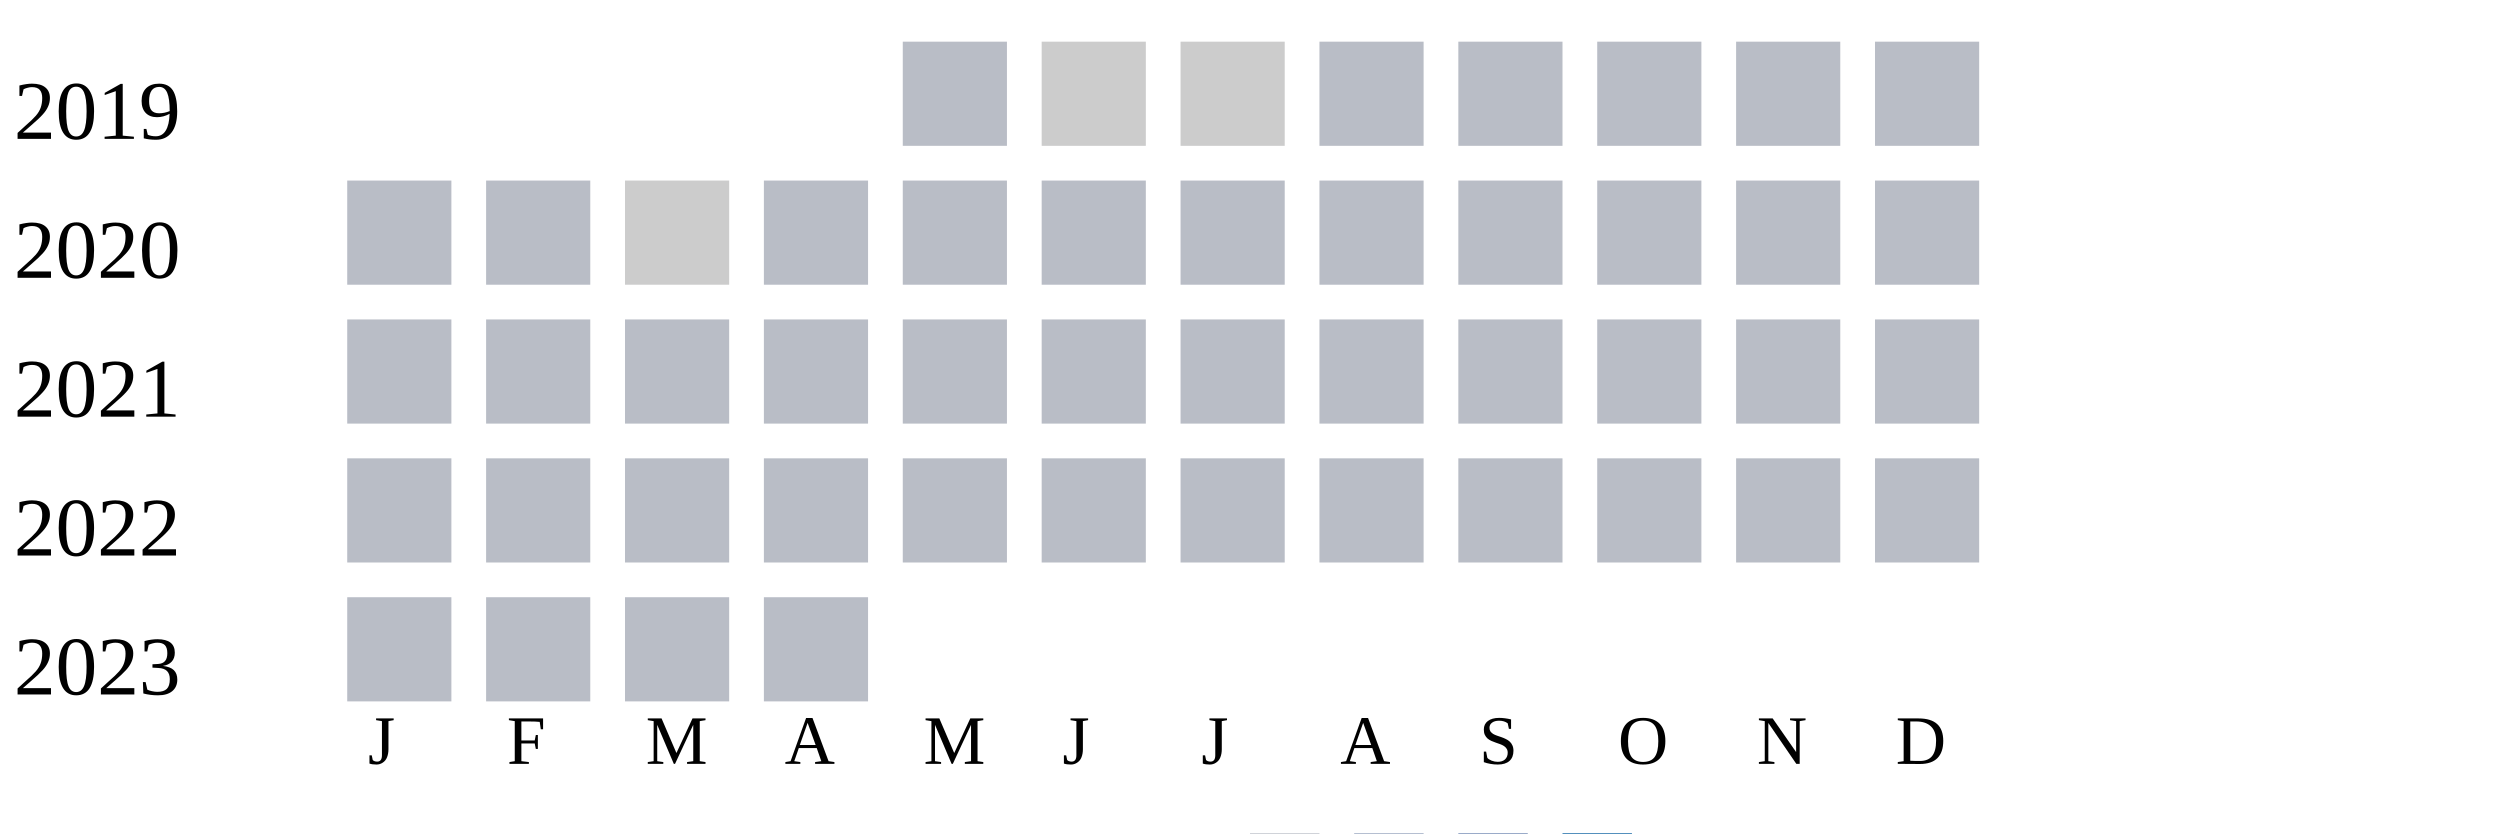
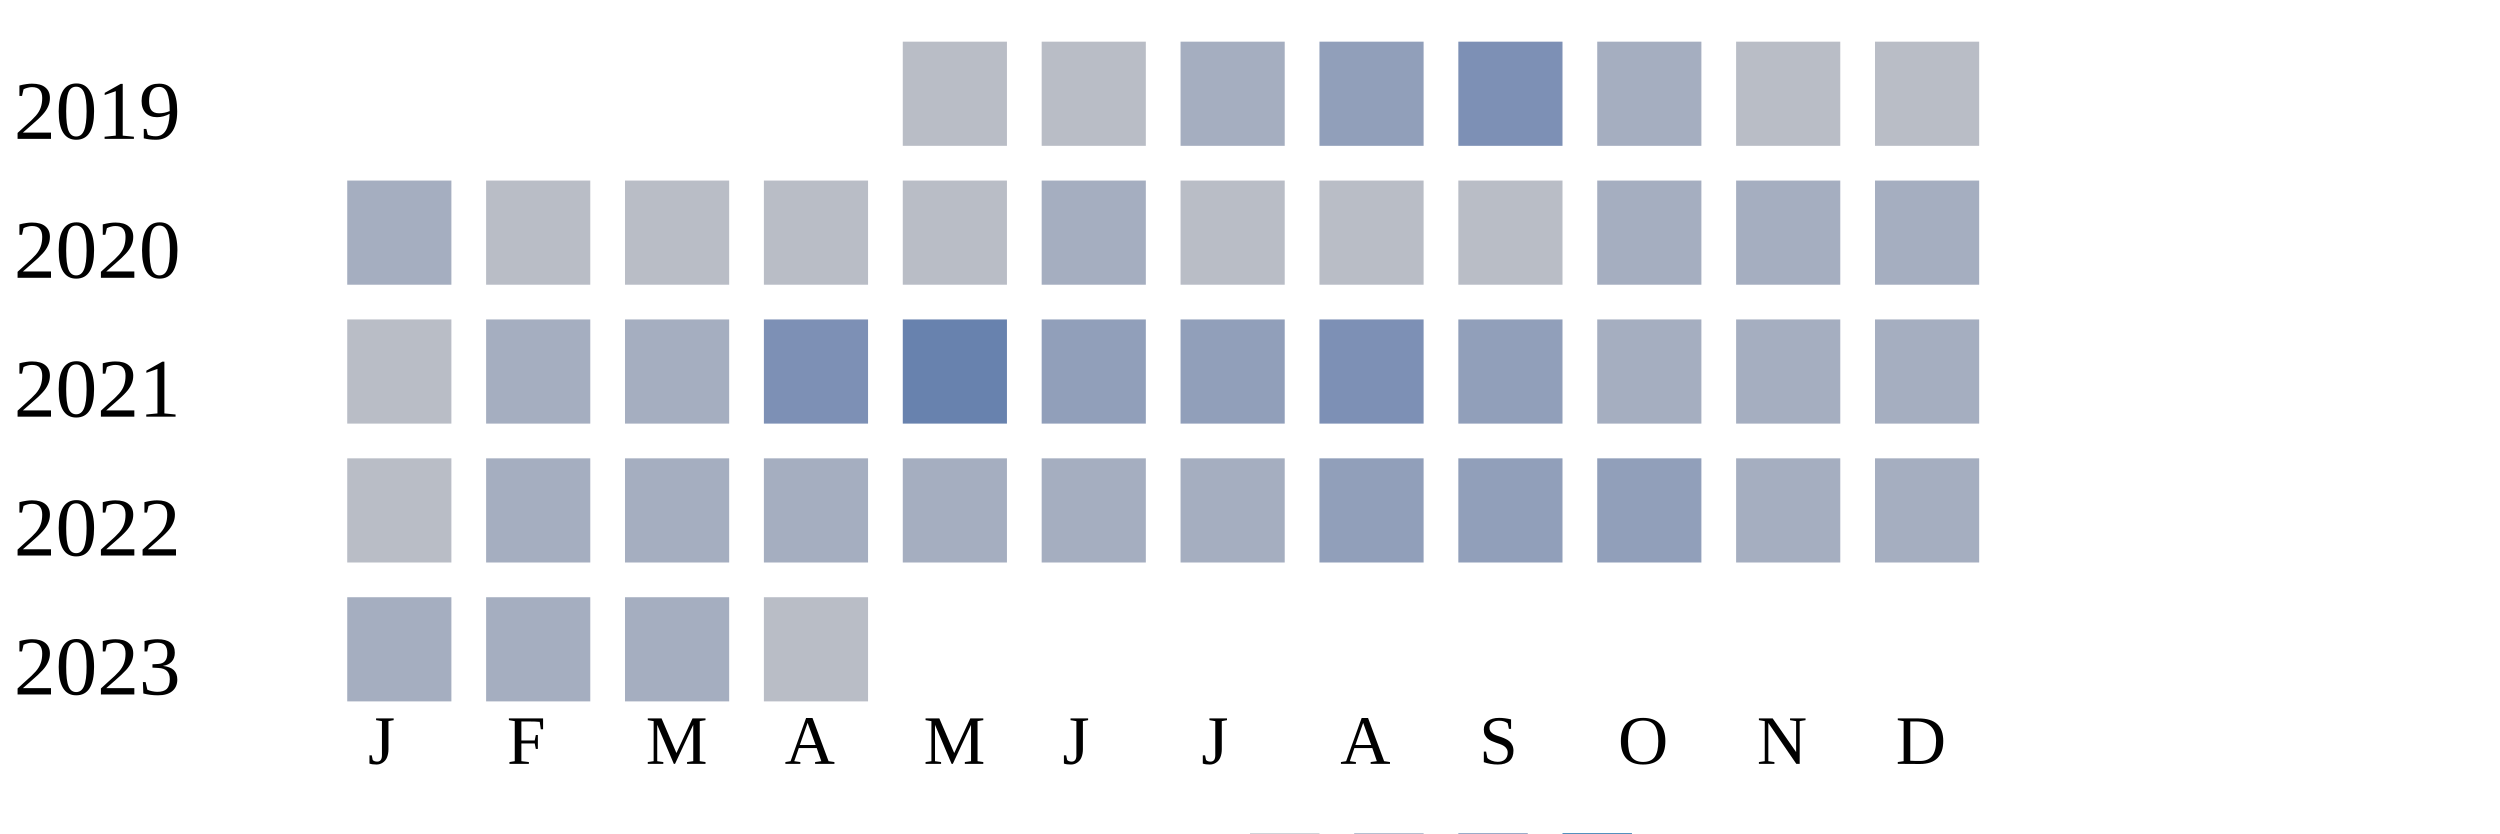
<svg xmlns="http://www.w3.org/2000/svg" width="360" height="120">
  <g transform="translate(0 0)">
    <text x="2" y="20">2019</text>
    <rect x="130" y="6" width="15" height="15" fill="#b9bdc6" />
-     <rect x="150" y="6" width="15" height="15" fill="#cccccc" />
-     <rect x="170" y="6" width="15" height="15" fill="#cccccc" />
-     <rect x="190" y="6" width="15" height="15" fill="#b9bdc6" />
-     <rect x="210" y="6" width="15" height="15" fill="#b9bdc6" />
-     <rect x="230" y="6" width="15" height="15" fill="#b9bdc6" />
+     <rect x="150" y="6" width="15" height="15" fill="#b9bdc6" />
+     <rect x="170" y="6" width="15" height="15" fill="#a5aec0" />
+     <rect x="190" y="6" width="15" height="15" fill="#919fba" />
+     <rect x="210" y="6" width="15" height="15" fill="#7d90b5" />
+     <rect x="230" y="6" width="15" height="15" fill="#a5aec0" />
    <rect x="250" y="6" width="15" height="15" fill="#b9bdc6" />
    <rect x="270" y="6" width="15" height="15" fill="#b9bdc6" />
  </g>
  <g transform="translate(0 20)">
    <text x="2" y="20">2020</text>
-     <rect x="50" y="6" width="15" height="15" fill="#b9bdc6" />
+     <rect x="50" y="6" width="15" height="15" fill="#a5aec0" />
    <rect x="70" y="6" width="15" height="15" fill="#b9bdc6" />
-     <rect x="90" y="6" width="15" height="15" fill="#cccccc" />
+     <rect x="90" y="6" width="15" height="15" fill="#b9bdc6" />
    <rect x="110" y="6" width="15" height="15" fill="#b9bdc6" />
    <rect x="130" y="6" width="15" height="15" fill="#b9bdc6" />
-     <rect x="150" y="6" width="15" height="15" fill="#b9bdc6" />
+     <rect x="150" y="6" width="15" height="15" fill="#a5aec0" />
    <rect x="170" y="6" width="15" height="15" fill="#b9bdc6" />
    <rect x="190" y="6" width="15" height="15" fill="#b9bdc6" />
    <rect x="210" y="6" width="15" height="15" fill="#b9bdc6" />
-     <rect x="230" y="6" width="15" height="15" fill="#b9bdc6" />
-     <rect x="250" y="6" width="15" height="15" fill="#b9bdc6" />
-     <rect x="270" y="6" width="15" height="15" fill="#b9bdc6" />
+     <rect x="230" y="6" width="15" height="15" fill="#a5aec0" />
+     <rect x="250" y="6" width="15" height="15" fill="#a5aec0" />
+     <rect x="270" y="6" width="15" height="15" fill="#a5aec0" />
  </g>
  <g transform="translate(0 40)">
    <text x="2" y="20">2021</text>
    <rect x="50" y="6" width="15" height="15" fill="#b9bdc6" />
-     <rect x="70" y="6" width="15" height="15" fill="#b9bdc6" />
-     <rect x="90" y="6" width="15" height="15" fill="#b9bdc6" />
-     <rect x="110" y="6" width="15" height="15" fill="#b9bdc6" />
-     <rect x="130" y="6" width="15" height="15" fill="#b9bdc6" />
-     <rect x="150" y="6" width="15" height="15" fill="#b9bdc6" />
-     <rect x="170" y="6" width="15" height="15" fill="#b9bdc6" />
-     <rect x="190" y="6" width="15" height="15" fill="#b9bdc6" />
-     <rect x="210" y="6" width="15" height="15" fill="#b9bdc6" />
-     <rect x="230" y="6" width="15" height="15" fill="#b9bdc6" />
-     <rect x="250" y="6" width="15" height="15" fill="#b9bdc6" />
-     <rect x="270" y="6" width="15" height="15" fill="#b9bdc6" />
+     <rect x="70" y="6" width="15" height="15" fill="#a5aec0" />
+     <rect x="90" y="6" width="15" height="15" fill="#a5aec0" />
+     <rect x="110" y="6" width="15" height="15" fill="#7d90b5" />
+     <rect x="130" y="6" width="15" height="15" fill="#6882ae" />
+     <rect x="150" y="6" width="15" height="15" fill="#919fba" />
+     <rect x="170" y="6" width="15" height="15" fill="#919fba" />
+     <rect x="190" y="6" width="15" height="15" fill="#7d90b5" />
+     <rect x="210" y="6" width="15" height="15" fill="#919fba" />
+     <rect x="230" y="6" width="15" height="15" fill="#a5aec0" />
+     <rect x="250" y="6" width="15" height="15" fill="#a5aec0" />
+     <rect x="270" y="6" width="15" height="15" fill="#a5aec0" />
  </g>
  <g transform="translate(0 60)">
    <text x="2" y="20">2022</text>
    <rect x="50" y="6" width="15" height="15" fill="#b9bdc6" />
-     <rect x="70" y="6" width="15" height="15" fill="#b9bdc6" />
-     <rect x="90" y="6" width="15" height="15" fill="#b9bdc6" />
-     <rect x="110" y="6" width="15" height="15" fill="#b9bdc6" />
-     <rect x="130" y="6" width="15" height="15" fill="#b9bdc6" />
-     <rect x="150" y="6" width="15" height="15" fill="#b9bdc6" />
-     <rect x="170" y="6" width="15" height="15" fill="#b9bdc6" />
-     <rect x="190" y="6" width="15" height="15" fill="#b9bdc6" />
-     <rect x="210" y="6" width="15" height="15" fill="#b9bdc6" />
-     <rect x="230" y="6" width="15" height="15" fill="#b9bdc6" />
-     <rect x="250" y="6" width="15" height="15" fill="#b9bdc6" />
-     <rect x="270" y="6" width="15" height="15" fill="#b9bdc6" />
+     <rect x="70" y="6" width="15" height="15" fill="#a5aec0" />
+     <rect x="90" y="6" width="15" height="15" fill="#a5aec0" />
+     <rect x="110" y="6" width="15" height="15" fill="#a5aec0" />
+     <rect x="130" y="6" width="15" height="15" fill="#a5aec0" />
+     <rect x="150" y="6" width="15" height="15" fill="#a5aec0" />
+     <rect x="170" y="6" width="15" height="15" fill="#a5aec0" />
+     <rect x="190" y="6" width="15" height="15" fill="#919fba" />
+     <rect x="210" y="6" width="15" height="15" fill="#919fba" />
+     <rect x="230" y="6" width="15" height="15" fill="#919fba" />
+     <rect x="250" y="6" width="15" height="15" fill="#a5aec0" />
+     <rect x="270" y="6" width="15" height="15" fill="#a5aec0" />
  </g>
  <g transform="translate(0 80)">
    <text x="2" y="20">2023</text>
-     <rect x="50" y="6" width="15" height="15" fill="#b9bdc6" />
-     <rect x="70" y="6" width="15" height="15" fill="#b9bdc6" />
-     <rect x="90" y="6" width="15" height="15" fill="#b9bdc6" />
+     <rect x="50" y="6" width="15" height="15" fill="#a5aec0" />
+     <rect x="70" y="6" width="15" height="15" fill="#a5aec0" />
+     <rect x="90" y="6" width="15" height="15" fill="#a5aec0" />
    <rect x="110" y="6" width="15" height="15" fill="#b9bdc6" />
  </g>
  <text style="font-size: 10px; text-align: center" x="53" y="110">J</text>
  <text style="font-size: 10px; text-align: center" x="73" y="110">F</text>
  <text style="font-size: 10px; text-align: center" x="93" y="110">M</text>
  <text style="font-size: 10px; text-align: center" x="113" y="110">A</text>
  <text style="font-size: 10px; text-align: center" x="133" y="110">M</text>
  <text style="font-size: 10px; text-align: center" x="153" y="110">J</text>
  <text style="font-size: 10px; text-align: center" x="173" y="110">J</text>
  <text style="font-size: 10px; text-align: center" x="193" y="110">A</text>
  <text style="font-size: 10px; text-align: center" x="213" y="110">S</text>
  <text style="font-size: 10px; text-align: center" x="233" y="110">O</text>
  <text style="font-size: 10px; text-align: center" x="253" y="110">N</text>
  <text style="font-size: 10px; text-align: center" x="273" y="110">D</text>
  <text style="font-size: 10px;" x="155" y="129">Less</text>
  <rect fill="#b9bdc6" width="10" height="10" x="180" y="120" />
  <rect fill="#919fba" width="10" height="10" x="195" y="120" />
  <rect fill="#6882ae" width="10" height="10" x="210" y="120" />
  <rect fill="#005a9c" width="10" height="10" x="225" y="120" />
  <text x="240" y="129" style="font-size: 10px;">More</text>
</svg>
